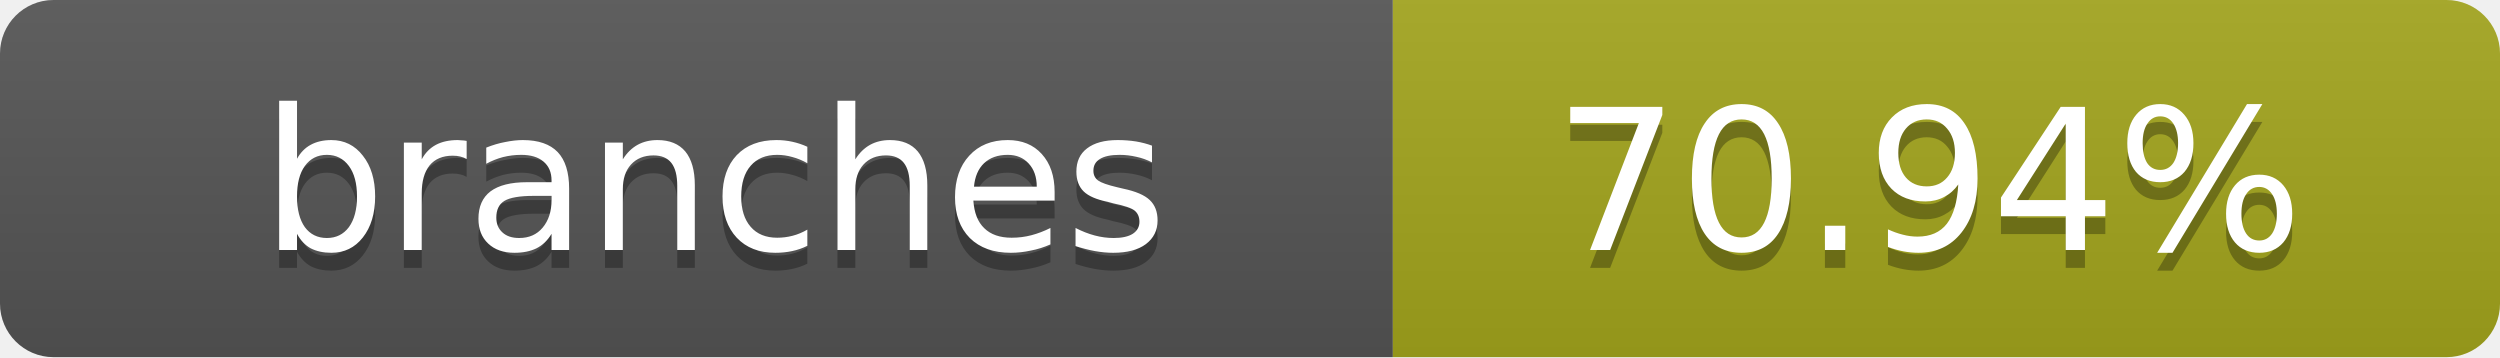
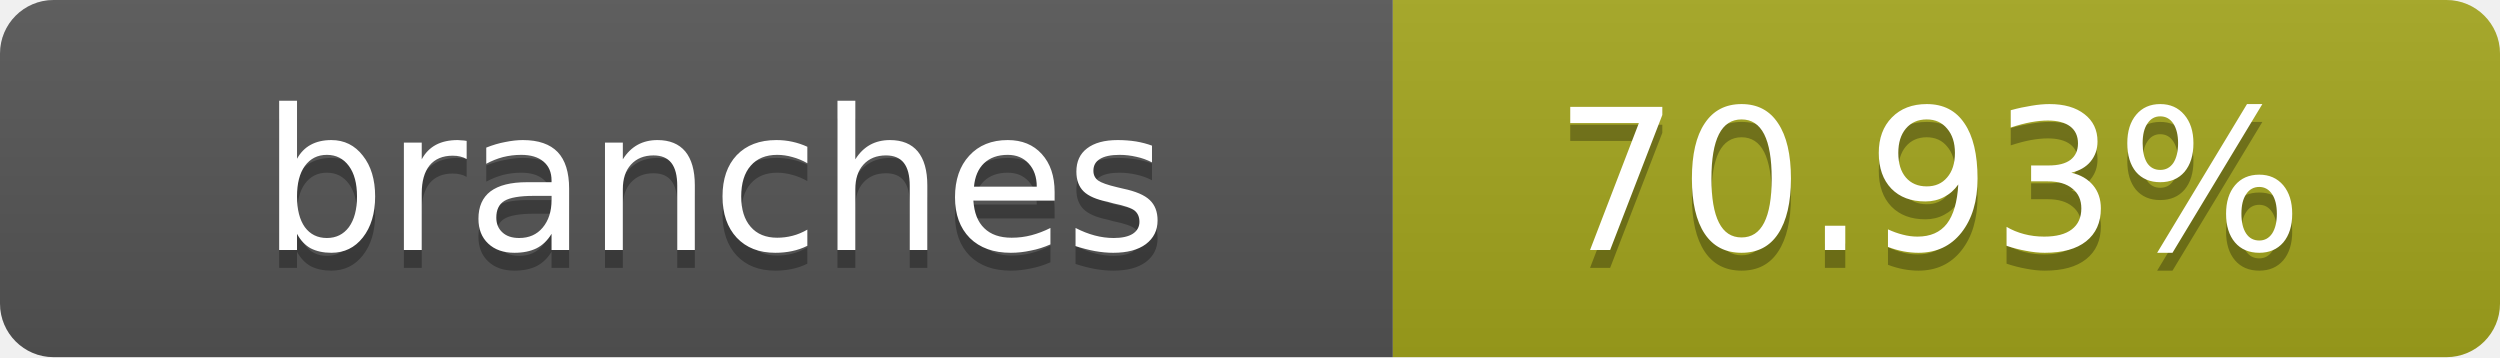
- <svg xmlns="http://www.w3.org/2000/svg" width="140" height="20" role="img" aria-label="branches: 70.94%">
+ <svg xmlns="http://www.w3.org/2000/svg" width="140" height="20" role="img" aria-label="branches: 70.93%">
  <linearGradient id="s" x2="0" y2="100%">
    <stop offset="0" stop-color="#bbb" stop-opacity=".1" />
    <stop offset="1" stop-opacity=".1" />
  </linearGradient>
  <clipPath id="r">
    <rect width="140" height="20" rx="3" fill="#fff" />
  </clipPath>
  <g clip-path="url(#r)">
    <rect width="78" height="20" fill="#555" />
    <rect x="78" width="62" height="20" fill="#a4a61d" />
    <rect width="140" height="20" fill="url(#s)" />
  </g>
  <g fill="#fff" text-anchor="middle" font-family="Verdana,Geneva,DejaVu Sans,sans-serif" text-rendering="geometricPrecision" font-size="11">
    <text x="40" y="15" fill="#010101" fill-opacity=".3">branches</text>
    <text x="40" y="14">branches</text>
-     <text x="108" y="15" fill="#010101" fill-opacity=".3">70.94%</text>
-     <text x="108" y="14">70.94%</text>
+     <text x="108" y="15" fill="#010101" fill-opacity=".3">70.93%</text>
+     <text x="108" y="14">70.93%</text>
  </g>
</svg>
